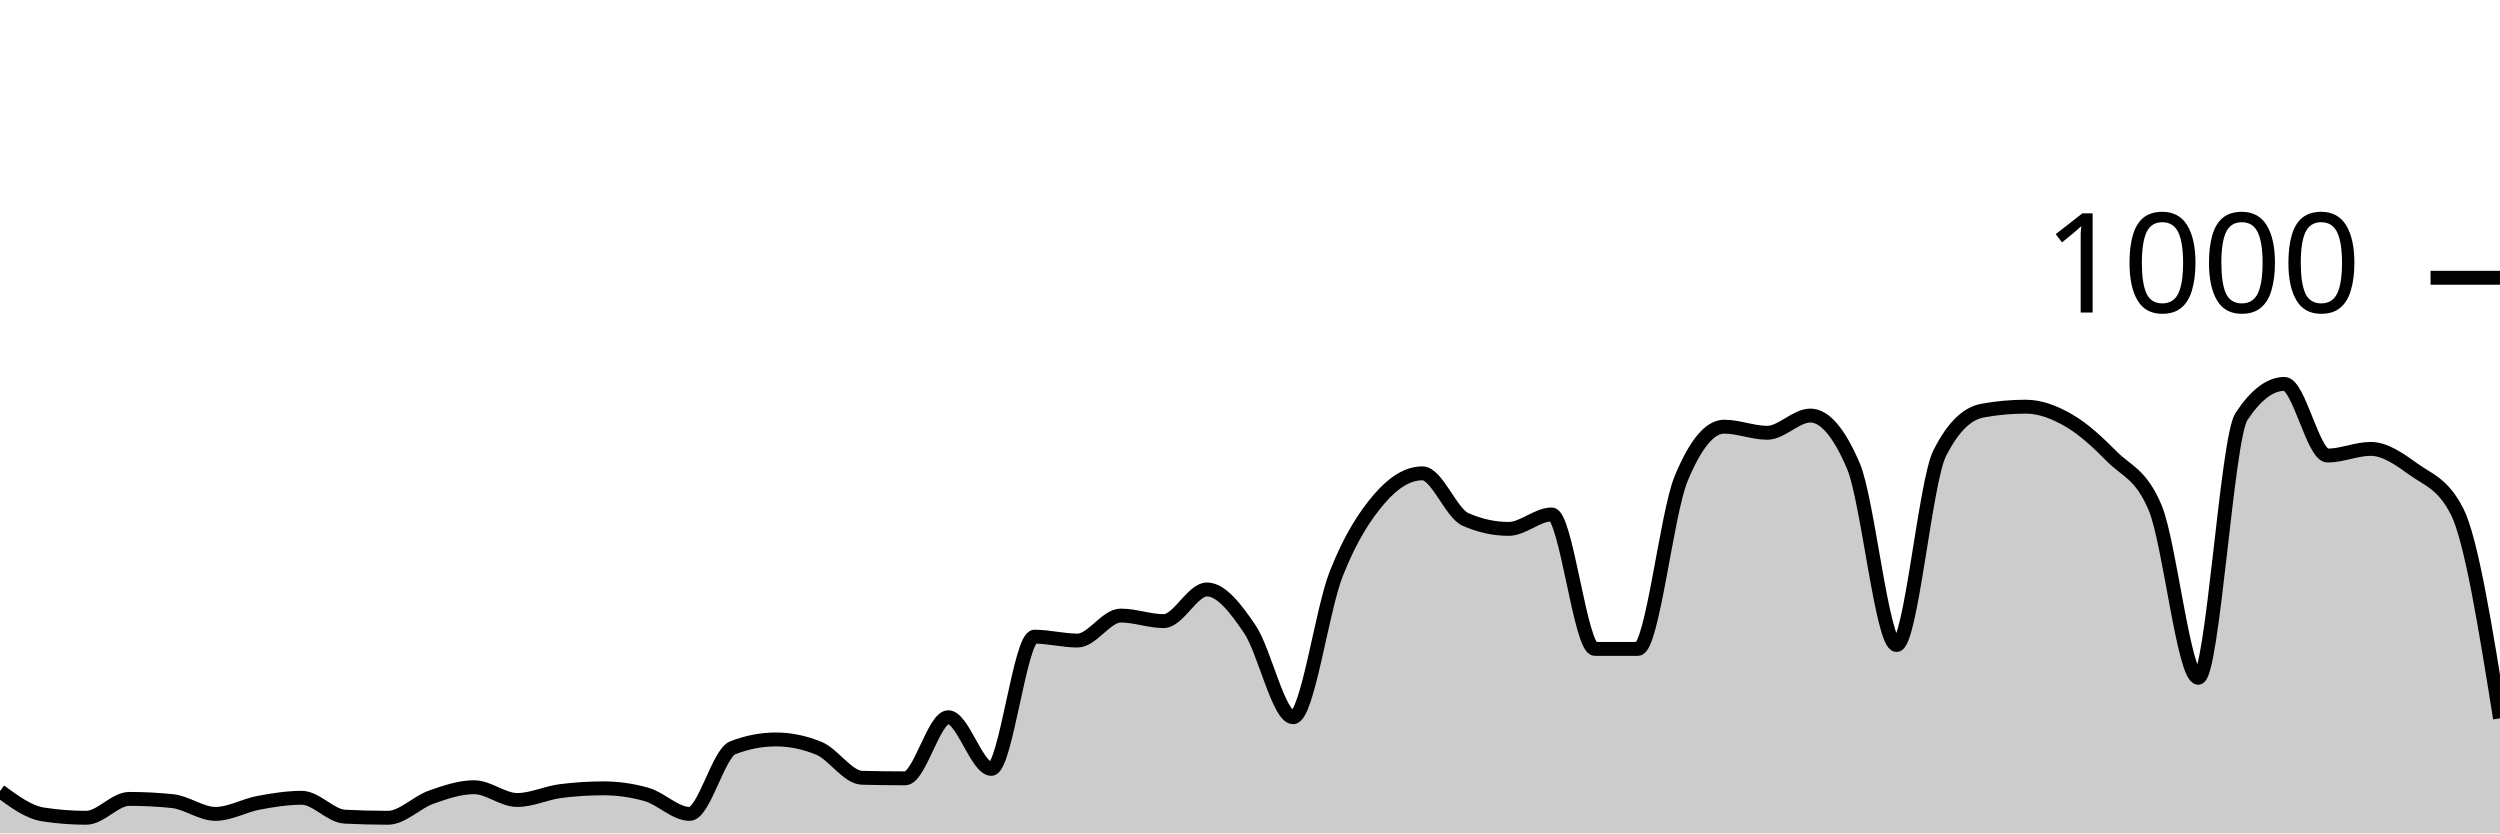
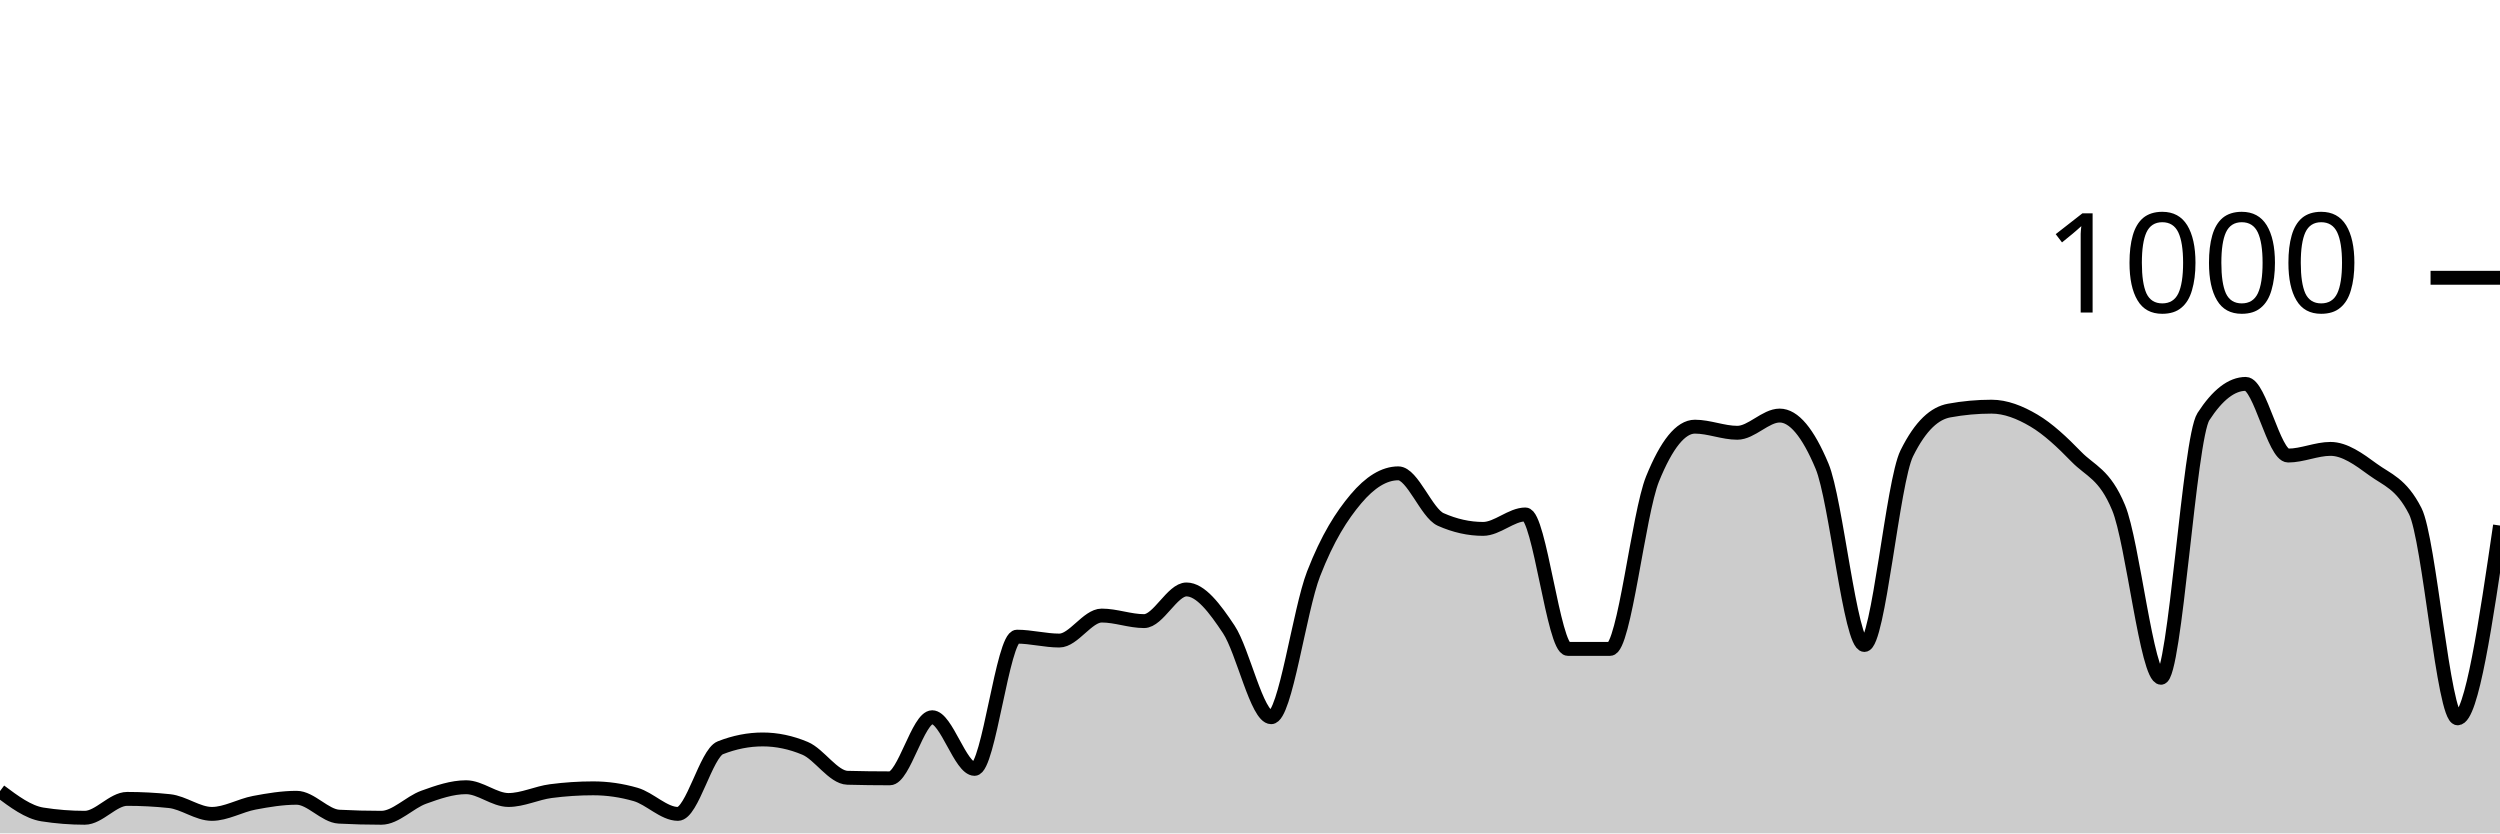
<svg xmlns="http://www.w3.org/2000/svg" viewBox="0 0 180 60">
  <g transform="translate(0,20)">
-     <path class="area" fill="rgba(0, 0, 0, 0.2)" d="M0,36.96C1.034,37.72,2.069,38.48,3.103,38.64C4.138,38.8,5.172,38.88,6.207,38.88C7.241,38.88,8.276,37.52,9.31,37.52C10.345,37.52,11.379,37.573,12.414,37.68C13.448,37.787,14.483,38.6,15.517,38.6C16.552,38.6,17.586,37.993,18.621,37.8C19.655,37.607,20.69,37.44,21.724,37.44C22.759,37.44,23.793,38.747,24.828,38.8C25.862,38.853,26.897,38.88,27.931,38.88C28.966,38.88,30,37.767,31.034,37.4C32.069,37.033,33.103,36.68,34.138,36.68C35.172,36.68,36.207,37.6,37.241,37.6C38.276,37.6,39.31,37.093,40.345,36.96C41.379,36.827,42.414,36.76,43.448,36.76C44.483,36.76,45.517,36.907,46.552,37.2C47.586,37.493,48.621,38.6,49.655,38.6C50.69,38.6,51.724,34.24,52.759,33.84C53.793,33.44,54.828,33.24,55.862,33.24C56.897,33.24,57.931,33.453,58.966,33.88C60,34.307,61.034,35.973,62.069,36C63.103,36.027,64.138,36.04,65.172,36.04C66.207,36.04,67.241,31.64,68.276,31.64C69.31,31.64,70.345,35.36,71.379,35.36C72.414,35.36,73.448,25.84,74.483,25.84C75.517,25.84,76.552,26.12,77.586,26.12C78.621,26.12,79.655,24.32,80.69,24.32C81.724,24.32,82.759,24.72,83.793,24.72C84.828,24.72,85.862,22.44,86.897,22.44C87.931,22.44,88.966,23.787,90,25.32C91.034,26.853,92.069,31.64,93.103,31.64C94.138,31.64,95.172,23.94,96.207,21.32C97.241,18.7,98.276,17.127,99.31,15.92C100.345,14.713,101.379,14.08,102.414,14.08C103.448,14.08,104.483,16.947,105.517,17.4C106.552,17.853,107.586,18.08,108.621,18.08C109.655,18.08,110.69,17.04,111.724,17.04C112.759,17.04,113.793,26.72,114.828,26.72C115.862,26.72,116.897,26.72,117.931,26.72C118.966,26.72,120,16.987,121.034,14.48C122.069,11.973,123.103,10.72,124.138,10.72C125.172,10.72,126.207,11.16,127.241,11.16C128.276,11.16,129.31,9.92,130.345,9.92C131.379,9.92,132.414,11.133,133.448,13.56C134.483,15.987,135.517,26.44,136.552,26.44C137.586,26.44,138.621,14.693,139.655,12.64C140.69,10.587,141.724,9.747,142.759,9.56C143.793,9.373,144.828,9.28,145.862,9.28C146.897,9.28,147.931,9.68,148.966,10.28C150,10.88,151.034,11.833,152.069,12.88C153.103,13.927,154.138,14.107,155.172,16.56C156.207,19.013,157.241,28.8,158.276,28.8C159.31,28.8,160.345,11.573,161.379,10C162.414,8.427,163.448,7.64,164.483,7.64C165.517,7.64,166.552,12.8,167.586,12.8C168.621,12.8,169.655,12.32,170.69,12.32C171.724,12.32,172.759,13.053,173.793,13.8C174.828,14.547,175.862,14.8,176.897,16.8C177.931,18.8,178.966,25.26,180,31.72L180,40C178.966,40,177.931,40,176.897,40C175.862,40,174.828,40,173.793,40C172.759,40,171.724,40,170.69,40C169.655,40,168.621,40,167.586,40C166.552,40,165.517,40,164.483,40C163.448,40,162.414,40,161.379,40C160.345,40,159.31,40,158.276,40C157.241,40,156.207,40,155.172,40C154.138,40,153.103,40,152.069,40C151.034,40,150,40,148.966,40C147.931,40,146.897,40,145.862,40C144.828,40,143.793,40,142.759,40C141.724,40,140.69,40,139.655,40C138.621,40,137.586,40,136.552,40C135.517,40,134.483,40,133.448,40C132.414,40,131.379,40,130.345,40C129.31,40,128.276,40,127.241,40C126.207,40,125.172,40,124.138,40C123.103,40,122.069,40,121.034,40C120,40,118.966,40,117.931,40C116.897,40,115.862,40,114.828,40C113.793,40,112.759,40,111.724,40C110.69,40,109.655,40,108.621,40C107.586,40,106.552,40,105.517,40C104.483,40,103.448,40,102.414,40C101.379,40,100.345,40,99.31,40C98.276,40,97.241,40,96.207,40C95.172,40,94.138,40,93.103,40C92.069,40,91.034,40,90,40C88.966,40,87.931,40,86.897,40C85.862,40,84.828,40,83.793,40C82.759,40,81.724,40,80.69,40C79.655,40,78.621,40,77.586,40C76.552,40,75.517,40,74.483,40C73.448,40,72.414,40,71.379,40C70.345,40,69.31,40,68.276,40C67.241,40,66.207,40,65.172,40C64.138,40,63.103,40,62.069,40C61.034,40,60,40,58.966,40C57.931,40,56.897,40,55.862,40C54.828,40,53.793,40,52.759,40C51.724,40,50.69,40,49.655,40C48.621,40,47.586,40,46.552,40C45.517,40,44.483,40,43.448,40C42.414,40,41.379,40,40.345,40C39.31,40,38.276,40,37.241,40C36.207,40,35.172,40,34.138,40C33.103,40,32.069,40,31.034,40C30,40,28.966,40,27.931,40C26.897,40,25.862,40,24.828,40C23.793,40,22.759,40,21.724,40C20.69,40,19.655,40,18.621,40C17.586,40,16.552,40,15.517,40C14.483,40,13.448,40,12.414,40C11.379,40,10.345,40,9.31,40C8.276,40,7.241,40,6.207,40C5.172,40,4.138,40,3.103,40C2.069,40,1.034,40,0,40Z" />
-     <path class="line" stroke="black" fill="none" d="M0,36.96C1.034,37.72,2.069,38.48,3.103,38.64C4.138,38.8,5.172,38.88,6.207,38.88C7.241,38.88,8.276,37.52,9.31,37.52C10.345,37.52,11.379,37.573,12.414,37.68C13.448,37.787,14.483,38.6,15.517,38.6C16.552,38.6,17.586,37.993,18.621,37.8C19.655,37.607,20.69,37.44,21.724,37.44C22.759,37.44,23.793,38.747,24.828,38.8C25.862,38.853,26.897,38.88,27.931,38.88C28.966,38.88,30,37.767,31.034,37.4C32.069,37.033,33.103,36.68,34.138,36.68C35.172,36.68,36.207,37.6,37.241,37.6C38.276,37.6,39.31,37.093,40.345,36.96C41.379,36.827,42.414,36.76,43.448,36.76C44.483,36.76,45.517,36.907,46.552,37.2C47.586,37.493,48.621,38.6,49.655,38.6C50.69,38.6,51.724,34.24,52.759,33.84C53.793,33.44,54.828,33.24,55.862,33.24C56.897,33.24,57.931,33.453,58.966,33.88C60,34.307,61.034,35.973,62.069,36C63.103,36.027,64.138,36.04,65.172,36.04C66.207,36.04,67.241,31.64,68.276,31.64C69.31,31.64,70.345,35.36,71.379,35.36C72.414,35.36,73.448,25.84,74.483,25.84C75.517,25.84,76.552,26.12,77.586,26.12C78.621,26.12,79.655,24.32,80.69,24.32C81.724,24.32,82.759,24.72,83.793,24.72C84.828,24.72,85.862,22.44,86.897,22.44C87.931,22.44,88.966,23.787,90,25.32C91.034,26.853,92.069,31.64,93.103,31.64C94.138,31.64,95.172,23.94,96.207,21.32C97.241,18.7,98.276,17.127,99.31,15.92C100.345,14.713,101.379,14.08,102.414,14.08C103.448,14.08,104.483,16.947,105.517,17.4C106.552,17.853,107.586,18.08,108.621,18.08C109.655,18.08,110.69,17.04,111.724,17.04C112.759,17.04,113.793,26.72,114.828,26.72C115.862,26.72,116.897,26.72,117.931,26.72C118.966,26.72,120,16.987,121.034,14.48C122.069,11.973,123.103,10.72,124.138,10.72C125.172,10.72,126.207,11.16,127.241,11.16C128.276,11.16,129.31,9.92,130.345,9.92C131.379,9.92,132.414,11.133,133.448,13.56C134.483,15.987,135.517,26.44,136.552,26.44C137.586,26.44,138.621,14.693,139.655,12.64C140.69,10.587,141.724,9.747,142.759,9.56C143.793,9.373,144.828,9.28,145.862,9.28C146.897,9.28,147.931,9.68,148.966,10.28C150,10.88,151.034,11.833,152.069,12.88C153.103,13.927,154.138,14.107,155.172,16.56C156.207,19.013,157.241,28.8,158.276,28.8C159.31,28.8,160.345,11.573,161.379,10C162.414,8.427,163.448,7.64,164.483,7.64C165.517,7.64,166.552,12.8,167.586,12.8C168.621,12.8,169.655,12.32,170.69,12.32C171.724,12.32,172.759,13.053,173.793,13.8C174.828,14.547,175.862,14.8,176.897,16.8C177.931,18.8,178.966,25.26,180,31.72" />
+     <path class="area" fill="rgba(0, 0, 0, 0.2)" d="M0,36.96C1.017,37.72,2.034,38.48,3.051,38.64C4.068,38.8,5.085,38.88,6.102,38.88C7.119,38.88,8.136,37.52,9.153,37.52C10.169,37.52,11.186,37.573,12.203,37.68C13.22,37.787,14.237,38.6,15.254,38.6C16.271,38.6,17.288,37.993,18.305,37.8C19.322,37.607,20.339,37.44,21.356,37.44C22.373,37.44,23.39,38.747,24.407,38.8C25.424,38.853,26.441,38.88,27.458,38.88C28.475,38.88,29.492,37.767,30.508,37.4C31.525,37.033,32.542,36.68,33.559,36.68C34.576,36.68,35.593,37.6,36.61,37.6C37.627,37.6,38.644,37.093,39.661,36.96C40.678,36.827,41.695,36.76,42.712,36.76C43.729,36.76,44.746,36.907,45.763,37.2C46.78,37.493,47.797,38.6,48.814,38.6C49.831,38.6,50.847,34.24,51.864,33.84C52.881,33.44,53.898,33.24,54.915,33.24C55.932,33.24,56.949,33.453,57.966,33.88C58.983,34.307,60,35.973,61.017,36C62.034,36.027,63.051,36.04,64.068,36.04C65.085,36.04,66.102,31.64,67.119,31.64C68.136,31.64,69.153,35.36,70.169,35.36C71.186,35.36,72.203,25.84,73.22,25.84C74.237,25.84,75.254,26.12,76.271,26.12C77.288,26.12,78.305,24.32,79.322,24.32C80.339,24.32,81.356,24.72,82.373,24.72C83.39,24.72,84.407,22.44,85.424,22.44C86.441,22.44,87.458,23.787,88.475,25.32C89.492,26.853,90.508,31.64,91.525,31.64C92.542,31.64,93.559,23.94,94.576,21.32C95.593,18.7,96.61,17.127,97.627,15.92C98.644,14.713,99.661,14.08,100.678,14.08C101.695,14.08,102.712,16.947,103.729,17.4C104.746,17.853,105.763,18.08,106.78,18.08C107.797,18.08,108.814,17.04,109.831,17.04C110.847,17.04,111.864,26.72,112.881,26.72C113.898,26.72,114.915,26.72,115.932,26.72C116.949,26.72,117.966,16.987,118.983,14.48C120,11.973,121.017,10.72,122.034,10.72C123.051,10.72,124.068,11.16,125.085,11.16C126.102,11.16,127.119,9.92,128.136,9.92C129.153,9.92,130.169,11.133,131.186,13.56C132.203,15.987,133.22,26.44,134.237,26.44C135.254,26.44,136.271,14.693,137.288,12.64C138.305,10.587,139.322,9.747,140.339,9.56C141.356,9.373,142.373,9.28,143.39,9.28C144.407,9.28,145.424,9.68,146.441,10.28C147.458,10.88,148.475,11.833,149.492,12.88C150.508,13.927,151.525,14.107,152.542,16.56C153.559,19.013,154.576,28.8,155.593,28.8C156.61,28.8,157.627,11.573,158.644,10C159.661,8.427,160.678,7.64,161.695,7.64C162.712,7.64,163.729,12.8,164.746,12.8C165.763,12.8,166.78,12.32,167.797,12.32C168.814,12.32,169.831,13.053,170.847,13.8C171.864,14.547,172.881,14.8,173.898,16.8C174.915,18.8,175.932,31.72,176.949,31.72C177.966,31.72,178.983,24.78,180,17.84L180,40C178.983,40,177.966,40,176.949,40C175.932,40,174.915,40,173.898,40C172.881,40,171.864,40,170.847,40C169.831,40,168.814,40,167.797,40C166.78,40,165.763,40,164.746,40C163.729,40,162.712,40,161.695,40C160.678,40,159.661,40,158.644,40C157.627,40,156.61,40,155.593,40C154.576,40,153.559,40,152.542,40C151.525,40,150.508,40,149.492,40C148.475,40,147.458,40,146.441,40C145.424,40,144.407,40,143.39,40C142.373,40,141.356,40,140.339,40C139.322,40,138.305,40,137.288,40C136.271,40,135.254,40,134.237,40C133.22,40,132.203,40,131.186,40C130.169,40,129.153,40,128.136,40C127.119,40,126.102,40,125.085,40C124.068,40,123.051,40,122.034,40C121.017,40,120,40,118.983,40C117.966,40,116.949,40,115.932,40C114.915,40,113.898,40,112.881,40C111.864,40,110.847,40,109.831,40C108.814,40,107.797,40,106.78,40C105.763,40,104.746,40,103.729,40C102.712,40,101.695,40,100.678,40C99.661,40,98.644,40,97.627,40C96.61,40,95.593,40,94.576,40C93.559,40,92.542,40,91.525,40C90.508,40,89.492,40,88.475,40C87.458,40,86.441,40,85.424,40C84.407,40,83.39,40,82.373,40C81.356,40,80.339,40,79.322,40C78.305,40,77.288,40,76.271,40C75.254,40,74.237,40,73.22,40C72.203,40,71.186,40,70.169,40C69.153,40,68.136,40,67.119,40C66.102,40,65.085,40,64.068,40C63.051,40,62.034,40,61.017,40C60,40,58.983,40,57.966,40C56.949,40,55.932,40,54.915,40C53.898,40,52.881,40,51.864,40C50.847,40,49.831,40,48.814,40C47.797,40,46.78,40,45.763,40C44.746,40,43.729,40,42.712,40C41.695,40,40.678,40,39.661,40C38.644,40,37.627,40,36.61,40C35.593,40,34.576,40,33.559,40C32.542,40,31.525,40,30.508,40C29.492,40,28.475,40,27.458,40C26.441,40,25.424,40,24.407,40C23.39,40,22.373,40,21.356,40C20.339,40,19.322,40,18.305,40C17.288,40,16.271,40,15.254,40C14.237,40,13.22,40,12.203,40C11.186,40,10.169,40,9.153,40C8.136,40,7.119,40,6.102,40C5.085,40,4.068,40,3.051,40C2.034,40,1.017,40,0,40Z" />
+     <path class="line" stroke="black" fill="none" d="M0,36.96C1.017,37.72,2.034,38.48,3.051,38.64C4.068,38.8,5.085,38.88,6.102,38.88C7.119,38.88,8.136,37.52,9.153,37.52C10.169,37.52,11.186,37.573,12.203,37.68C13.22,37.787,14.237,38.6,15.254,38.6C16.271,38.6,17.288,37.993,18.305,37.8C19.322,37.607,20.339,37.44,21.356,37.44C22.373,37.44,23.39,38.747,24.407,38.8C25.424,38.853,26.441,38.88,27.458,38.88C28.475,38.88,29.492,37.767,30.508,37.4C31.525,37.033,32.542,36.68,33.559,36.68C34.576,36.68,35.593,37.6,36.61,37.6C37.627,37.6,38.644,37.093,39.661,36.96C40.678,36.827,41.695,36.76,42.712,36.76C43.729,36.76,44.746,36.907,45.763,37.2C46.78,37.493,47.797,38.6,48.814,38.6C49.831,38.6,50.847,34.24,51.864,33.84C52.881,33.44,53.898,33.24,54.915,33.24C55.932,33.24,56.949,33.453,57.966,33.88C58.983,34.307,60,35.973,61.017,36C62.034,36.027,63.051,36.04,64.068,36.04C65.085,36.04,66.102,31.64,67.119,31.64C68.136,31.64,69.153,35.36,70.169,35.36C71.186,35.36,72.203,25.84,73.22,25.84C74.237,25.84,75.254,26.12,76.271,26.12C77.288,26.12,78.305,24.32,79.322,24.32C80.339,24.32,81.356,24.72,82.373,24.72C83.39,24.72,84.407,22.44,85.424,22.44C86.441,22.44,87.458,23.787,88.475,25.32C89.492,26.853,90.508,31.64,91.525,31.64C92.542,31.64,93.559,23.94,94.576,21.32C95.593,18.7,96.61,17.127,97.627,15.92C98.644,14.713,99.661,14.08,100.678,14.08C101.695,14.08,102.712,16.947,103.729,17.4C104.746,17.853,105.763,18.08,106.78,18.08C107.797,18.08,108.814,17.04,109.831,17.04C110.847,17.04,111.864,26.72,112.881,26.72C113.898,26.72,114.915,26.72,115.932,26.72C116.949,26.72,117.966,16.987,118.983,14.48C120,11.973,121.017,10.72,122.034,10.72C123.051,10.72,124.068,11.16,125.085,11.16C126.102,11.16,127.119,9.92,128.136,9.92C129.153,9.92,130.169,11.133,131.186,13.56C132.203,15.987,133.22,26.44,134.237,26.44C135.254,26.44,136.271,14.693,137.288,12.64C138.305,10.587,139.322,9.747,140.339,9.56C141.356,9.373,142.373,9.28,143.39,9.28C144.407,9.28,145.424,9.68,146.441,10.28C147.458,10.88,148.475,11.833,149.492,12.88C150.508,13.927,151.525,14.107,152.542,16.56C153.559,19.013,154.576,28.8,155.593,28.8C156.61,28.8,157.627,11.573,158.644,10C159.661,8.427,160.678,7.64,161.695,7.64C162.712,7.64,163.729,12.8,164.746,12.8C165.763,12.8,166.78,12.32,167.797,12.32C168.814,12.32,169.831,13.053,170.847,13.8C171.864,14.547,172.881,14.8,173.898,16.8C174.915,18.8,175.932,31.72,176.949,31.72C177.966,31.72,178.983,24.78,180,17.84" />
    <path class="axis-ceiling" stroke-width="1" stroke="black" fill="none" d="M175,0L180,0" />
    <text class="axis-ceiling-label" font-family="sans-serif" text-anchor="end" font-size="10px" x="170" y="2.5">1000</text>
  </g>
</svg>
